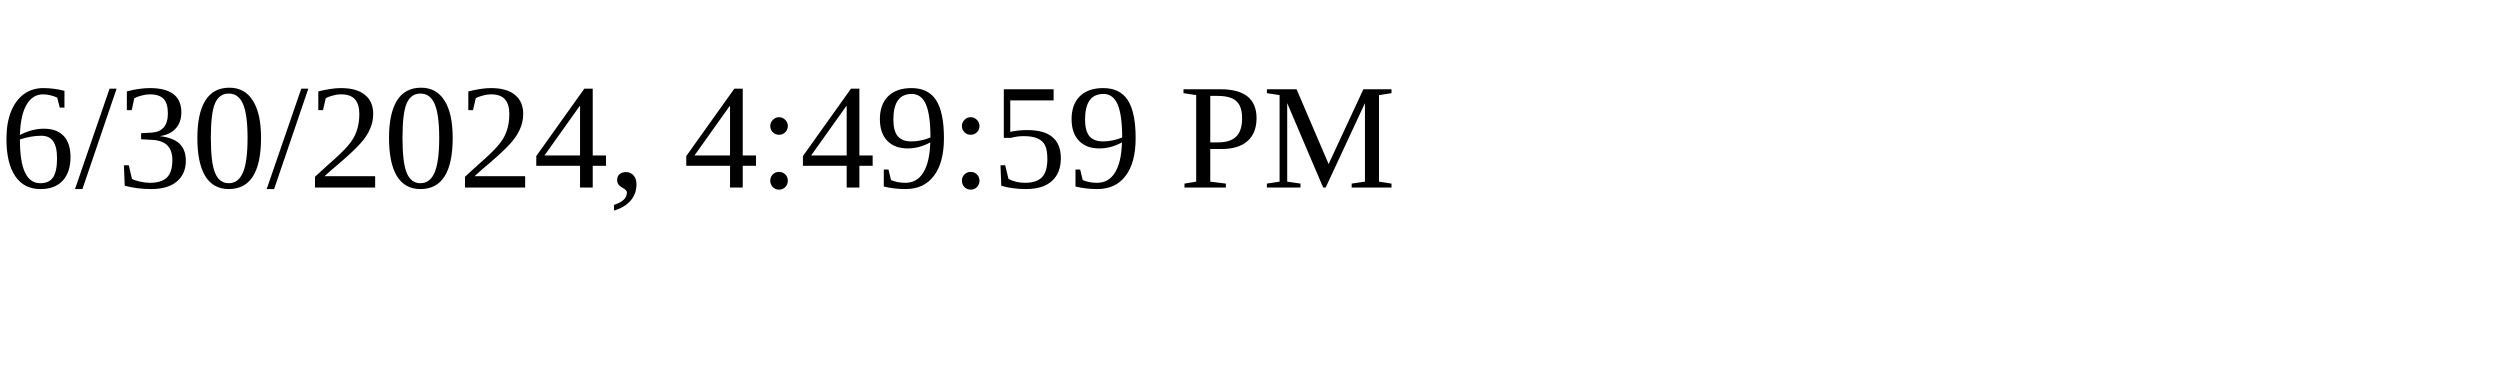
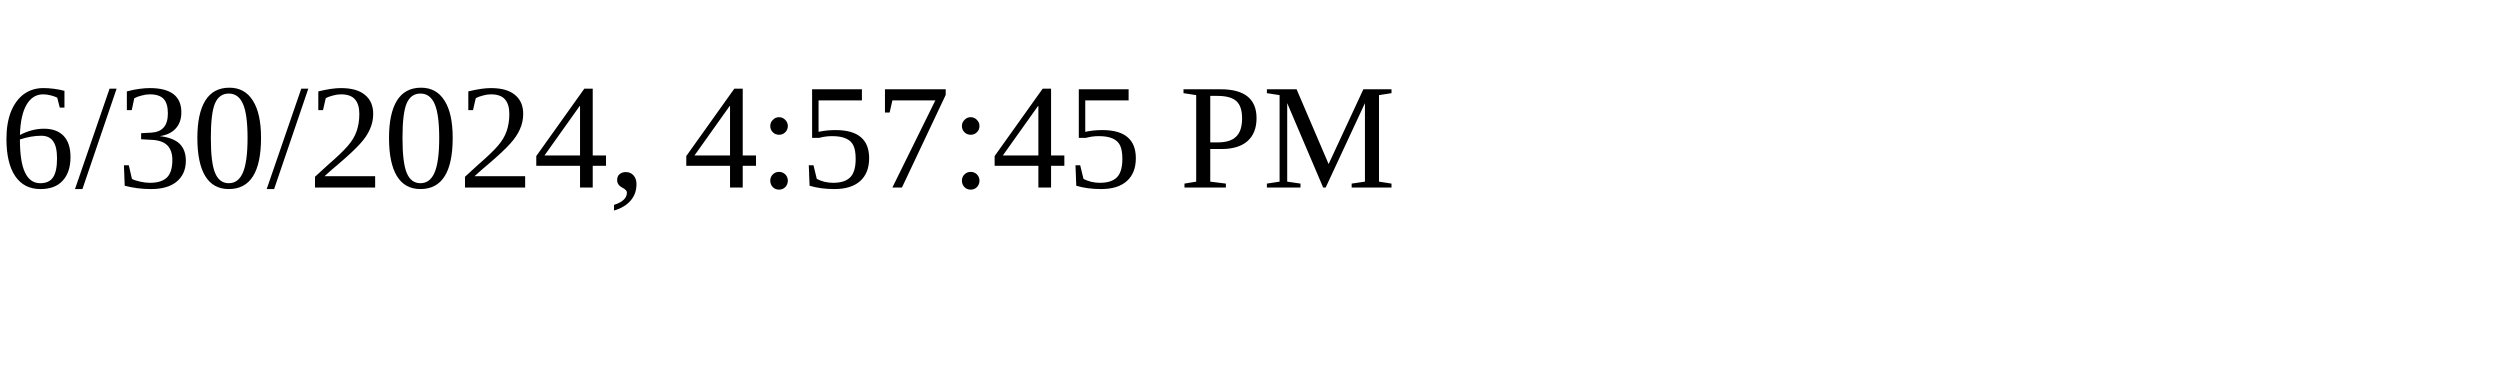
<svg xmlns="http://www.w3.org/2000/svg" height="30" width="200">
-   <text x="0" y="15">6/30/2024, 4:49:59 PM</text>
+   <text x="0" y="15">6/30/2024, 4:57:45 PM</text>
</svg>
